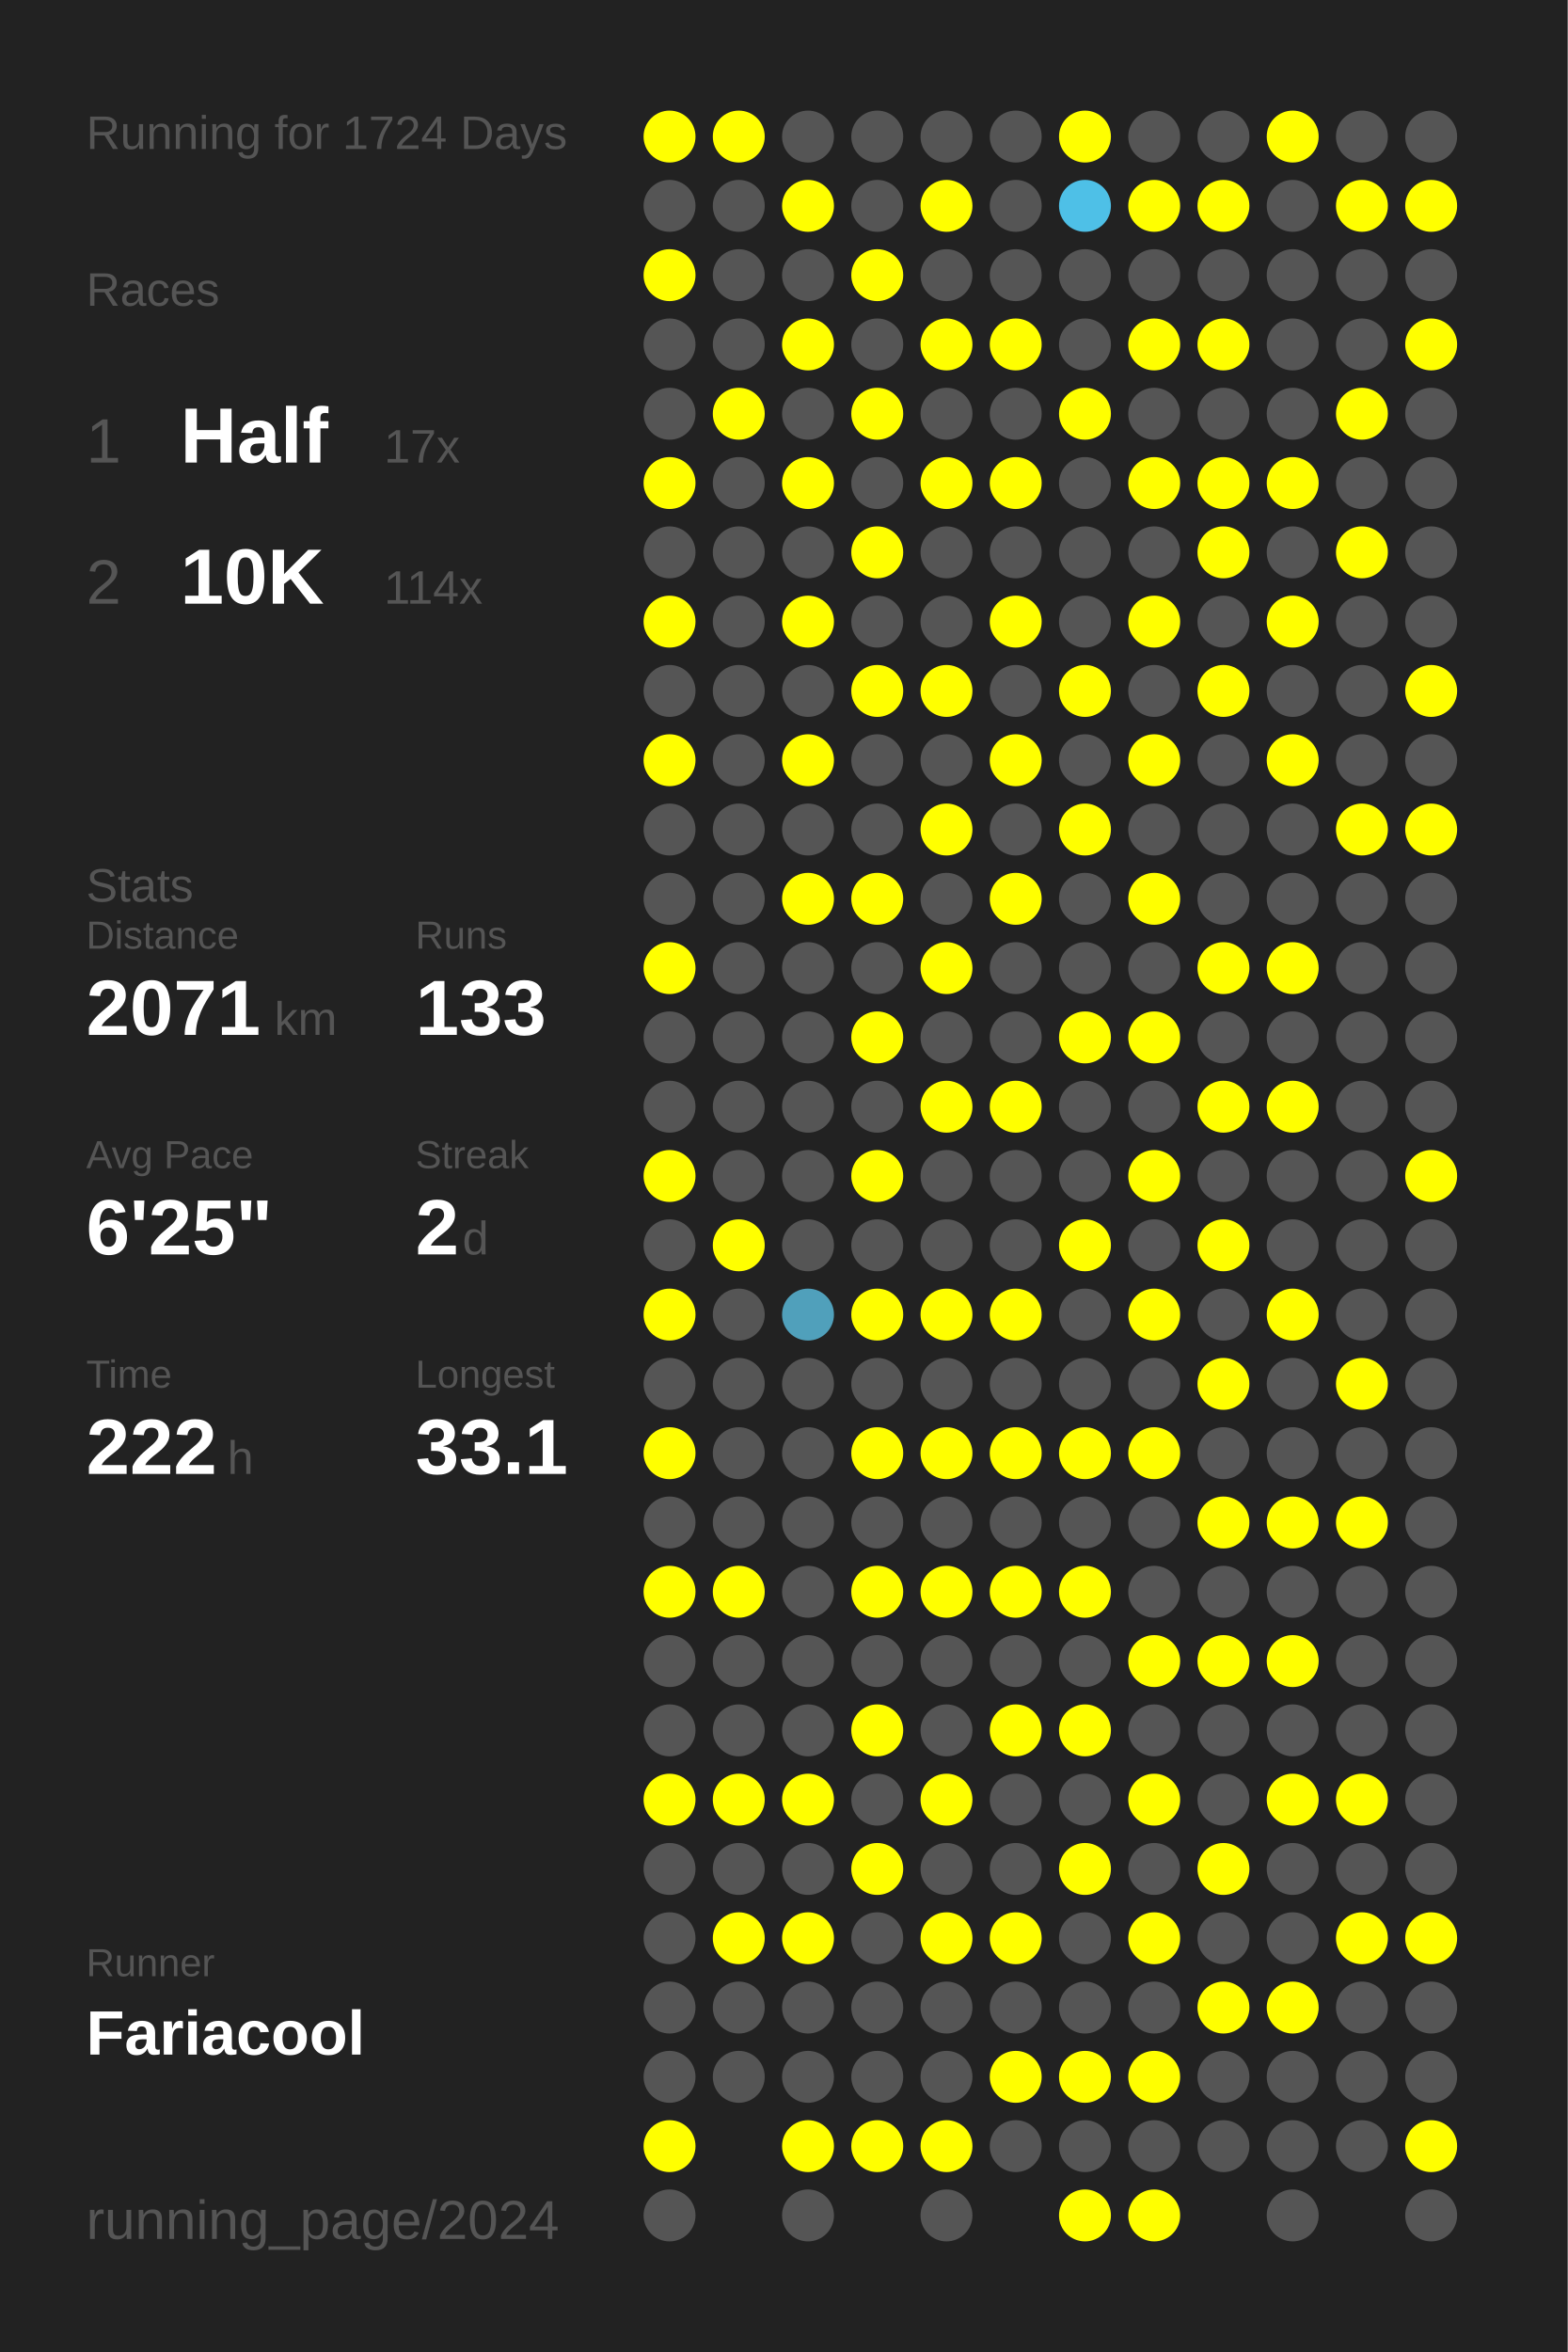
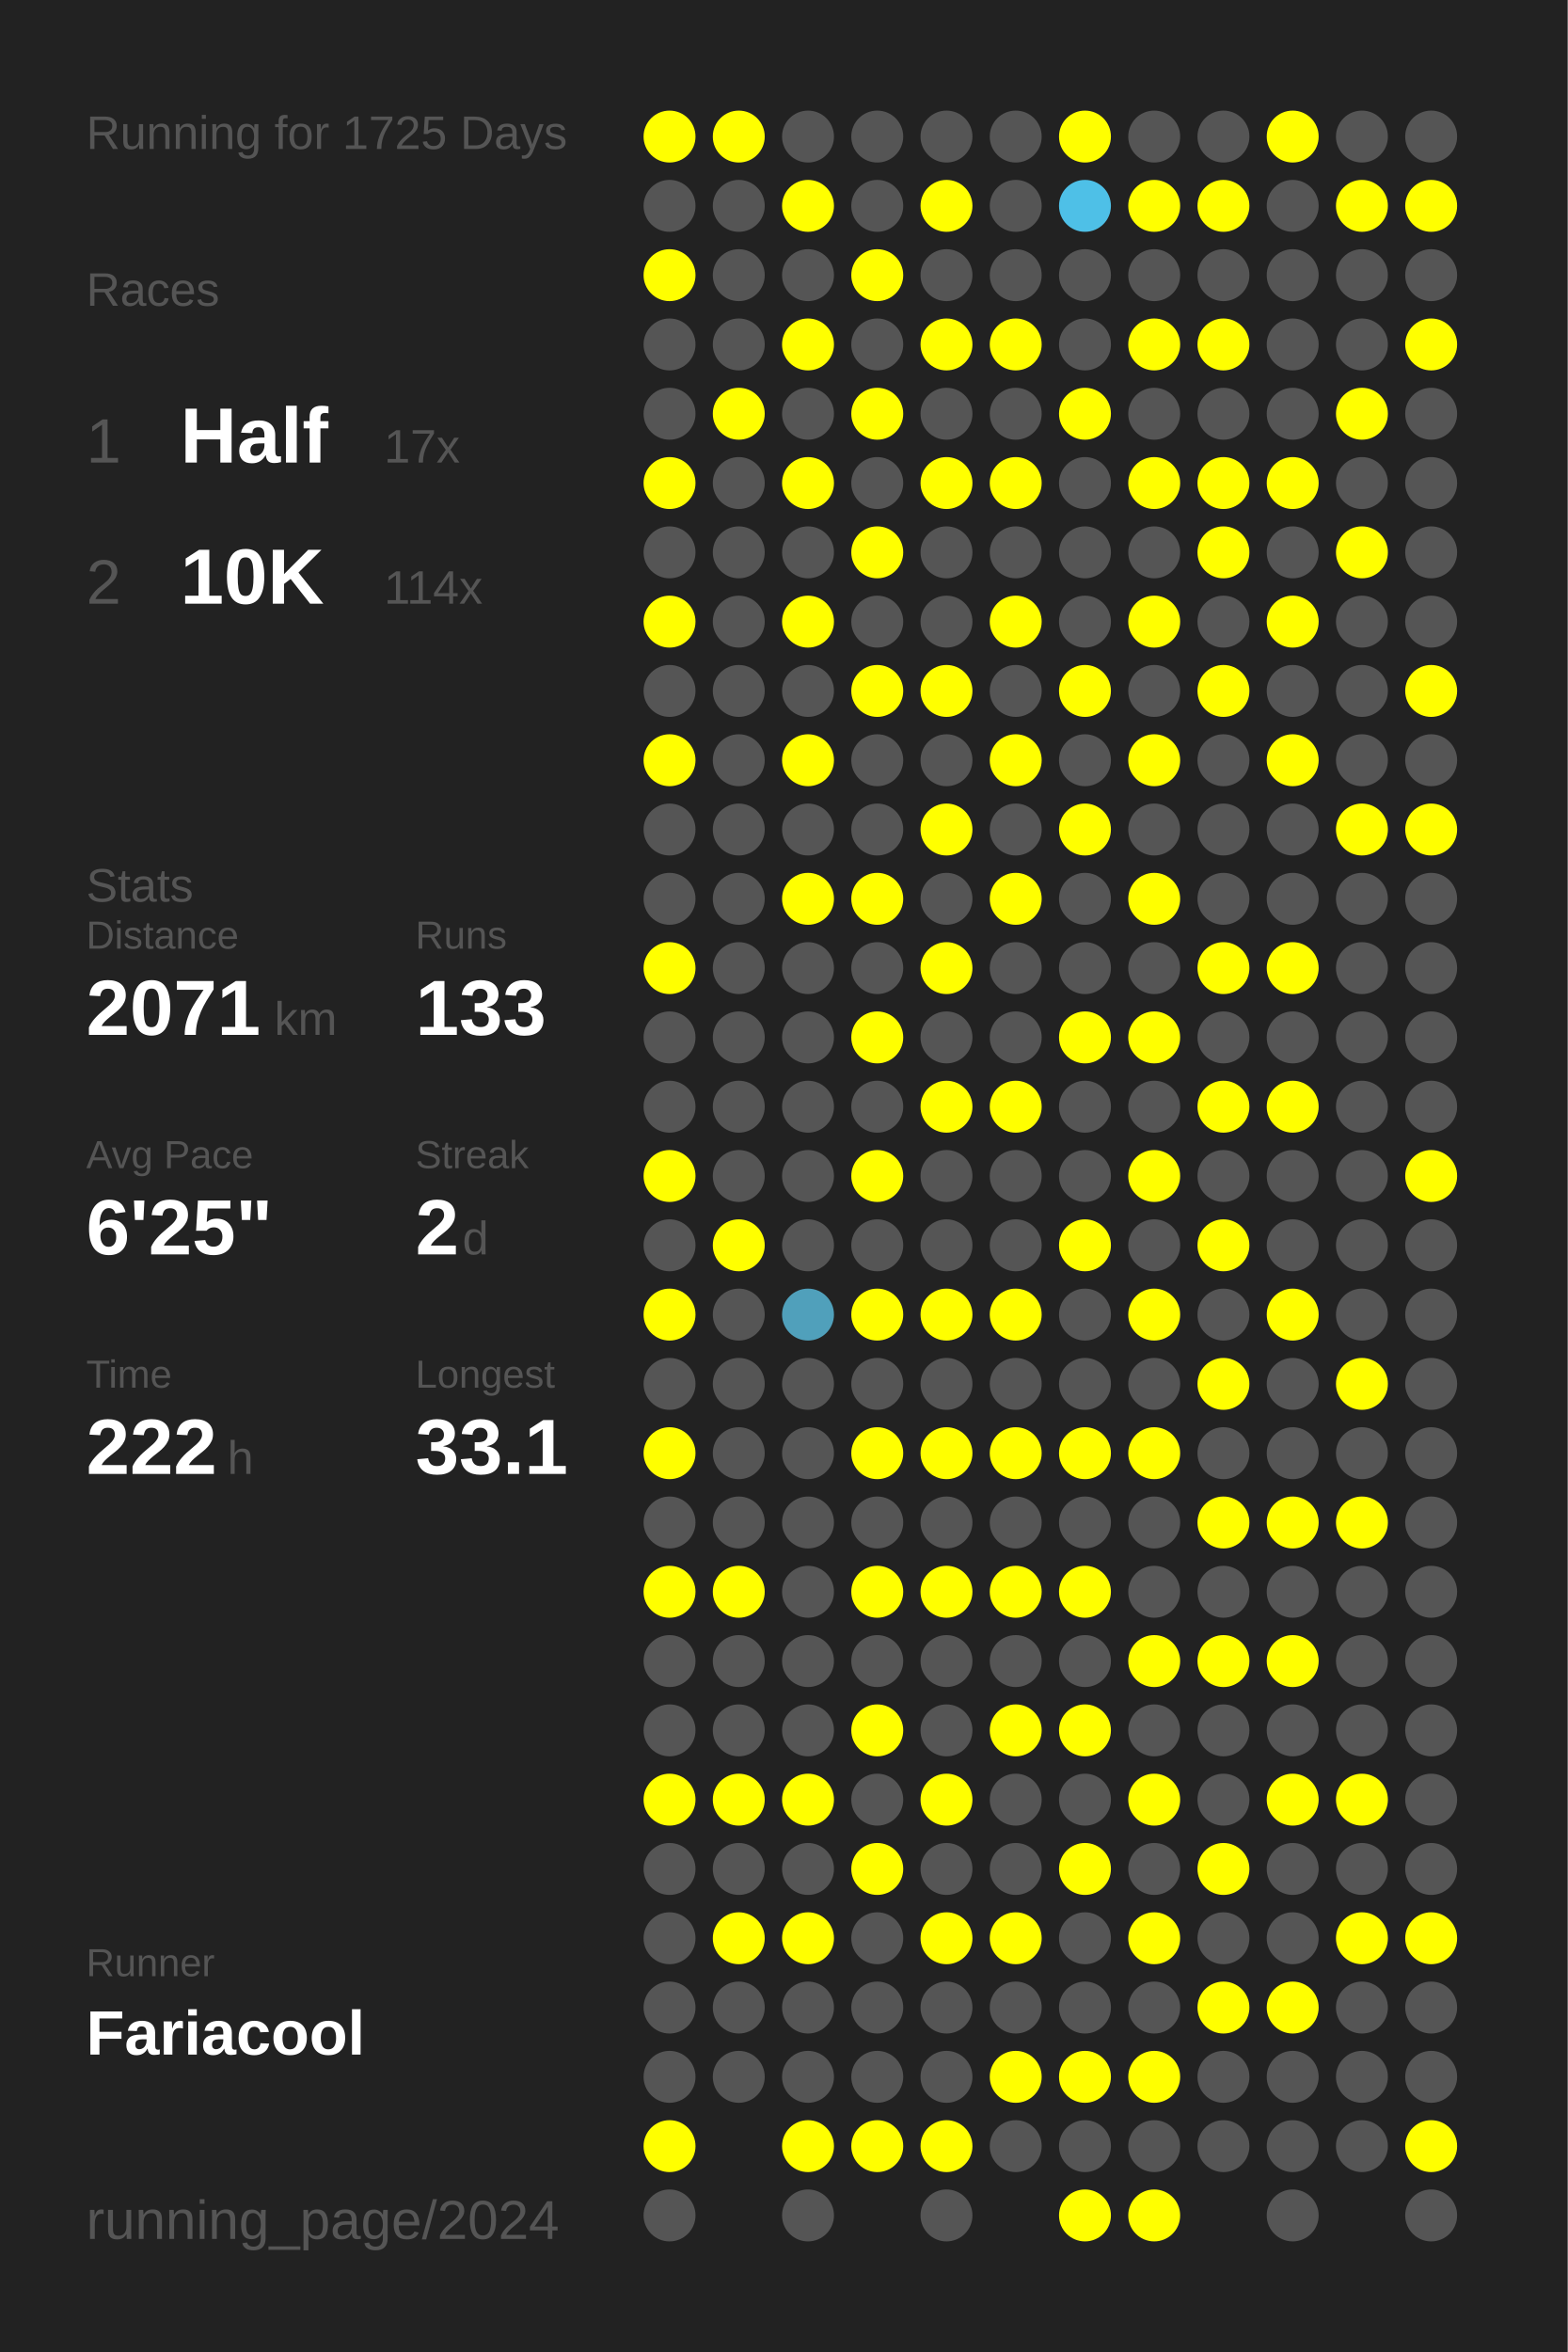
<svg xmlns="http://www.w3.org/2000/svg" baseProfile="full" height="300mm" version="1.1" viewBox="0,0,200,300" width="200mm">
  <defs />
  <rect fill="#222222" height="300" width="200" x="0" y="0" />
-   <text fill="#555555" style="font-size:6px; font-family:Arial;" x="11" y="19">Running for 1724 Days</text>
+   <text fill="#555555" style="font-size:6px; font-family:Arial;" x="11" y="19">Running for 1725 Days</text>
  <text fill="#555555" style="font-size:6px; font-family:Arial;" x="11" y="39">Races</text>
  <text fill="#555555" style="font-size:8px; font-family:Arial;" x="11" y="59">1</text>
  <text fill="#FFFFFF" style="font-size:10px; font-family:Arial; font-weight:bold;" x="23" y="59">Half</text>
  <text fill="#555555" style="font-size:6px; font-family:Arial;" x="49" y="59">17x</text>
  <text fill="#555555" style="font-size:8px; font-family:Arial;" x="11" y="77">2</text>
  <text fill="#FFFFFF" style="font-size:10px; font-family:Arial; font-weight:bold;" x="23" y="77">10K</text>
  <text fill="#555555" style="font-size:6px; font-family:Arial;" x="49" y="77">114x</text>
  <text fill="#555555" style="font-size:6px; font-family:Arial;" x="11" y="115">Stats</text>
  <text fill="#555555" style="font-size:5px; font-family:Arial;" x="11" y="121">Distance</text>
  <text fill="#FFFFFF" style="font-size:10px; font-family:Arial; font-weight:bold;" x="11" y="132">2071</text>
  <text fill="#555555" style="font-size:6px; font-family:Arial;" x="35" y="132">km</text>
  <text fill="#555555" style="font-size:5px; font-family:Arial;" x="53" y="121">Runs</text>
  <text fill="#FFFFFF" style="font-size:10px; font-family:Arial; font-weight:bold;" x="53" y="132">133</text>
  <text fill="#555555" style="font-size:5px; font-family:Arial;" x="11" y="149">Avg Pace</text>
  <text fill="#FFFFFF" style="font-size:10px; font-family:Arial; font-weight:bold;" x="11" y="160">6'25"</text>
  <text fill="#555555" style="font-size:5px; font-family:Arial;" x="53" y="149">Streak</text>
  <text fill="#FFFFFF" style="font-size:10px; font-family:Arial; font-weight:bold;" x="53" y="160">2</text>
  <text fill="#555555" style="font-size:6px; font-family:Arial;" x="59" y="160">d</text>
  <text fill="#555555" style="font-size:5px; font-family:Arial;" x="11" y="177">Time</text>
  <text fill="#FFFFFF" style="font-size:10px; font-family:Arial; font-weight:bold;" x="11" y="188">222</text>
  <text fill="#555555" style="font-size:6px; font-family:Arial;" x="29" y="188">h</text>
  <text fill="#555555" style="font-size:5px; font-family:Arial;" x="53" y="177">Longest</text>
  <text fill="#FFFFFF" style="font-size:10px; font-family:Arial; font-weight:bold;" x="53" y="188">33.1</text>
  <text fill="#555555" style="font-size:5px; font-family:Arial;" x="11" y="252.065">Runner</text>
  <text fill="#FFFFFF" style="font-size:8px; font-family:Arial; font-weight:bold;" x="11" y="262.065">Fariacool</text>
  <text fill="#555555" style="font-size:7px; font-family:Arial;" x="11" y="285.581">running_page/2024</text>
  <circle cx="85.417" cy="17.419" fill="#FFFF00" r="3.312" />
  <circle cx="85.417" cy="26.258" fill="#555555" r="3.312" />
  <circle cx="85.417" cy="35.097" fill="#FFFF00" r="3.312" />
  <circle cx="85.417" cy="43.935" fill="#555555" r="3.312" />
  <circle cx="85.417" cy="52.774" fill="#555555" r="3.312" />
  <circle cx="85.417" cy="61.613" fill="#FFFF00" r="3.312" />
  <circle cx="85.417" cy="70.452" fill="#555555" r="3.312" />
  <circle cx="85.417" cy="79.29" fill="#FFFF00" r="3.312" />
  <circle cx="85.417" cy="88.129" fill="#555555" r="3.312" />
  <circle cx="85.417" cy="96.968" fill="#FFFF00" r="3.312" />
  <circle cx="85.417" cy="105.806" fill="#555555" r="3.312" />
  <circle cx="85.417" cy="114.645" fill="#555555" r="3.312" />
  <circle cx="85.417" cy="123.484" fill="#FFFF00" r="3.312" />
  <circle cx="85.417" cy="132.323" fill="#555555" r="3.312" />
  <circle cx="85.417" cy="141.161" fill="#555555" r="3.312" />
  <circle cx="85.417" cy="150" fill="#FFFF00" r="3.312" />
  <circle cx="85.417" cy="158.839" fill="#555555" r="3.312" />
  <circle cx="85.417" cy="167.677" fill="#FFFF00" r="3.312" />
  <circle cx="85.417" cy="176.516" fill="#555555" r="3.312" />
  <circle cx="85.417" cy="185.355" fill="#FFFF00" r="3.312" />
  <circle cx="85.417" cy="194.194" fill="#555555" r="3.312" />
  <circle cx="85.417" cy="203.032" fill="#FFFF00" r="3.312" />
  <circle cx="85.417" cy="211.871" fill="#555555" r="3.312" />
  <circle cx="85.417" cy="220.71" fill="#555555" r="3.312" />
  <circle cx="85.417" cy="229.548" fill="#FFFF00" r="3.312" />
  <circle cx="85.417" cy="238.387" fill="#555555" r="3.312" />
  <circle cx="85.417" cy="247.226" fill="#555555" r="3.312" />
  <circle cx="85.417" cy="256.065" fill="#555555" r="3.312" />
  <circle cx="85.417" cy="264.903" fill="#555555" r="3.312" />
  <circle cx="85.417" cy="273.742" fill="#FFFF00" r="3.312" />
  <circle cx="85.417" cy="282.581" fill="#555555" r="3.312" />
  <circle cx="94.25" cy="17.419" fill="#FFFF00" r="3.312" />
  <circle cx="94.25" cy="26.258" fill="#555555" r="3.312" />
  <circle cx="94.25" cy="35.097" fill="#555555" r="3.312" />
  <circle cx="94.25" cy="43.935" fill="#555555" r="3.312" />
  <circle cx="94.25" cy="52.774" fill="#FFFF00" r="3.312" />
  <circle cx="94.25" cy="61.613" fill="#555555" r="3.312" />
  <circle cx="94.25" cy="70.452" fill="#555555" r="3.312" />
  <circle cx="94.25" cy="79.29" fill="#555555" r="3.312" />
  <circle cx="94.25" cy="88.129" fill="#555555" r="3.312" />
  <circle cx="94.25" cy="96.968" fill="#555555" r="3.312" />
  <circle cx="94.25" cy="105.806" fill="#555555" r="3.312" />
  <circle cx="94.25" cy="114.645" fill="#555555" r="3.312" />
  <circle cx="94.25" cy="123.484" fill="#555555" r="3.312" />
  <circle cx="94.25" cy="132.323" fill="#555555" r="3.312" />
  <circle cx="94.25" cy="141.161" fill="#555555" r="3.312" />
  <circle cx="94.25" cy="150" fill="#555555" r="3.312" />
  <circle cx="94.25" cy="158.839" fill="#FFFF00" r="3.312" />
  <circle cx="94.25" cy="167.677" fill="#555555" r="3.312" />
  <circle cx="94.25" cy="176.516" fill="#555555" r="3.312" />
  <circle cx="94.25" cy="185.355" fill="#555555" r="3.312" />
  <circle cx="94.25" cy="194.194" fill="#555555" r="3.312" />
  <circle cx="94.25" cy="203.032" fill="#FFFF00" r="3.312" />
  <circle cx="94.25" cy="211.871" fill="#555555" r="3.312" />
  <circle cx="94.25" cy="220.71" fill="#555555" r="3.312" />
  <circle cx="94.25" cy="229.548" fill="#FFFF00" r="3.312" />
  <circle cx="94.25" cy="238.387" fill="#555555" r="3.312" />
  <circle cx="94.25" cy="247.226" fill="#FFFF00" r="3.312" />
  <circle cx="94.25" cy="256.065" fill="#555555" r="3.312" />
  <circle cx="94.25" cy="264.903" fill="#555555" r="3.312" />
  <circle cx="103.083" cy="17.419" fill="#555555" r="3.312" />
  <circle cx="103.083" cy="26.258" fill="#FFFF00" r="3.312" />
  <circle cx="103.083" cy="35.097" fill="#555555" r="3.312" />
  <circle cx="103.083" cy="43.935" fill="#FFFF00" r="3.312" />
  <circle cx="103.083" cy="52.774" fill="#555555" r="3.312" />
  <circle cx="103.083" cy="61.613" fill="#FFFF00" r="3.312" />
  <circle cx="103.083" cy="70.452" fill="#555555" r="3.312" />
  <circle cx="103.083" cy="79.29" fill="#FFFF00" r="3.312" />
  <circle cx="103.083" cy="88.129" fill="#555555" r="3.312" />
  <circle cx="103.083" cy="96.968" fill="#FFFF00" r="3.312" />
  <circle cx="103.083" cy="105.806" fill="#555555" r="3.312" />
  <circle cx="103.083" cy="114.645" fill="#FFFF00" r="3.312" />
  <circle cx="103.083" cy="123.484" fill="#555555" r="3.312" />
  <circle cx="103.083" cy="132.323" fill="#555555" r="3.312" />
  <circle cx="103.083" cy="141.161" fill="#555555" r="3.312" />
  <circle cx="103.083" cy="150" fill="#555555" r="3.312" />
  <circle cx="103.083" cy="158.839" fill="#555555" r="3.312" />
  <circle cx="103.083" cy="167.677" fill="#50a0bb" r="3.312" />
  <circle cx="103.083" cy="176.516" fill="#555555" r="3.312" />
  <circle cx="103.083" cy="185.355" fill="#555555" r="3.312" />
  <circle cx="103.083" cy="194.194" fill="#555555" r="3.312" />
  <circle cx="103.083" cy="203.032" fill="#555555" r="3.312" />
  <circle cx="103.083" cy="211.871" fill="#555555" r="3.312" />
  <circle cx="103.083" cy="220.71" fill="#555555" r="3.312" />
  <circle cx="103.083" cy="229.548" fill="#FFFF00" r="3.312" />
  <circle cx="103.083" cy="238.387" fill="#555555" r="3.312" />
  <circle cx="103.083" cy="247.226" fill="#FFFF00" r="3.312" />
  <circle cx="103.083" cy="256.065" fill="#555555" r="3.312" />
  <circle cx="103.083" cy="264.903" fill="#555555" r="3.312" />
  <circle cx="103.083" cy="273.742" fill="#FFFF00" r="3.312" />
  <circle cx="103.083" cy="282.581" fill="#555555" r="3.312" />
  <circle cx="111.917" cy="17.419" fill="#555555" r="3.312" />
  <circle cx="111.917" cy="26.258" fill="#555555" r="3.312" />
  <circle cx="111.917" cy="35.097" fill="#FFFF00" r="3.312" />
  <circle cx="111.917" cy="43.935" fill="#555555" r="3.312" />
  <circle cx="111.917" cy="52.774" fill="#FFFF00" r="3.312" />
  <circle cx="111.917" cy="61.613" fill="#555555" r="3.312" />
  <circle cx="111.917" cy="70.452" fill="#FFFF00" r="3.312" />
  <circle cx="111.917" cy="79.29" fill="#555555" r="3.312" />
  <circle cx="111.917" cy="88.129" fill="#FFFF00" r="3.312" />
  <circle cx="111.917" cy="96.968" fill="#555555" r="3.312" />
  <circle cx="111.917" cy="105.806" fill="#555555" r="3.312" />
  <circle cx="111.917" cy="114.645" fill="#FFFF00" r="3.312" />
  <circle cx="111.917" cy="123.484" fill="#555555" r="3.312" />
  <circle cx="111.917" cy="132.323" fill="#FFFF00" r="3.312" />
  <circle cx="111.917" cy="141.161" fill="#555555" r="3.312" />
  <circle cx="111.917" cy="150" fill="#FFFF00" r="3.312" />
  <circle cx="111.917" cy="158.839" fill="#555555" r="3.312" />
  <circle cx="111.917" cy="167.677" fill="#FFFF00" r="3.312" />
  <circle cx="111.917" cy="176.516" fill="#555555" r="3.312" />
  <circle cx="111.917" cy="185.355" fill="#FFFF00" r="3.312" />
  <circle cx="111.917" cy="194.194" fill="#555555" r="3.312" />
  <circle cx="111.917" cy="203.032" fill="#FFFF00" r="3.312" />
  <circle cx="111.917" cy="211.871" fill="#555555" r="3.312" />
  <circle cx="111.917" cy="220.71" fill="#FFFF00" r="3.312" />
  <circle cx="111.917" cy="229.548" fill="#555555" r="3.312" />
  <circle cx="111.917" cy="238.387" fill="#FFFF00" r="3.312" />
  <circle cx="111.917" cy="247.226" fill="#555555" r="3.312" />
  <circle cx="111.917" cy="256.065" fill="#555555" r="3.312" />
  <circle cx="111.917" cy="264.903" fill="#555555" r="3.312" />
  <circle cx="111.917" cy="273.742" fill="#FFFF00" r="3.312" />
  <circle cx="120.75" cy="17.419" fill="#555555" r="3.312" />
  <circle cx="120.75" cy="26.258" fill="#FFFF00" r="3.312" />
  <circle cx="120.75" cy="35.097" fill="#555555" r="3.312" />
  <circle cx="120.75" cy="43.935" fill="#FFFF00" r="3.312" />
  <circle cx="120.75" cy="52.774" fill="#555555" r="3.312" />
  <circle cx="120.75" cy="61.613" fill="#FFFF00" r="3.312" />
  <circle cx="120.75" cy="70.452" fill="#555555" r="3.312" />
  <circle cx="120.75" cy="79.29" fill="#555555" r="3.312" />
  <circle cx="120.75" cy="88.129" fill="#FFFF00" r="3.312" />
  <circle cx="120.75" cy="96.968" fill="#555555" r="3.312" />
  <circle cx="120.75" cy="105.806" fill="#FFFF00" r="3.312" />
  <circle cx="120.75" cy="114.645" fill="#555555" r="3.312" />
  <circle cx="120.75" cy="123.484" fill="#FFFF00" r="3.312" />
  <circle cx="120.75" cy="132.323" fill="#555555" r="3.312" />
  <circle cx="120.75" cy="141.161" fill="#FFFF00" r="3.312" />
  <circle cx="120.75" cy="150" fill="#555555" r="3.312" />
  <circle cx="120.75" cy="158.839" fill="#555555" r="3.312" />
  <circle cx="120.75" cy="167.677" fill="#FFFF00" r="3.312" />
  <circle cx="120.75" cy="176.516" fill="#555555" r="3.312" />
  <circle cx="120.75" cy="185.355" fill="#FFFF00" r="3.312" />
  <circle cx="120.75" cy="194.194" fill="#555555" r="3.312" />
  <circle cx="120.75" cy="203.032" fill="#FFFF00" r="3.312" />
  <circle cx="120.75" cy="211.871" fill="#555555" r="3.312" />
  <circle cx="120.75" cy="220.71" fill="#555555" r="3.312" />
  <circle cx="120.75" cy="229.548" fill="#FFFF00" r="3.312" />
  <circle cx="120.75" cy="238.387" fill="#555555" r="3.312" />
  <circle cx="120.75" cy="247.226" fill="#FFFF00" r="3.312" />
  <circle cx="120.75" cy="256.065" fill="#555555" r="3.312" />
  <circle cx="120.75" cy="264.903" fill="#555555" r="3.312" />
  <circle cx="120.75" cy="273.742" fill="#FFFF00" r="3.312" />
  <circle cx="120.75" cy="282.581" fill="#555555" r="3.312" />
  <circle cx="129.583" cy="17.419" fill="#555555" r="3.312" />
  <circle cx="129.583" cy="26.258" fill="#555555" r="3.312" />
  <circle cx="129.583" cy="35.097" fill="#555555" r="3.312" />
  <circle cx="129.583" cy="43.935" fill="#FFFF00" r="3.312" />
  <circle cx="129.583" cy="52.774" fill="#555555" r="3.312" />
  <circle cx="129.583" cy="61.613" fill="#FFFF00" r="3.312" />
  <circle cx="129.583" cy="70.452" fill="#555555" r="3.312" />
  <circle cx="129.583" cy="79.29" fill="#FFFF00" r="3.312" />
  <circle cx="129.583" cy="88.129" fill="#555555" r="3.312" />
  <circle cx="129.583" cy="96.968" fill="#FFFF00" r="3.312" />
  <circle cx="129.583" cy="105.806" fill="#555555" r="3.312" />
  <circle cx="129.583" cy="114.645" fill="#FFFF00" r="3.312" />
  <circle cx="129.583" cy="123.484" fill="#555555" r="3.312" />
  <circle cx="129.583" cy="132.323" fill="#555555" r="3.312" />
  <circle cx="129.583" cy="141.161" fill="#FFFF00" r="3.312" />
  <circle cx="129.583" cy="150" fill="#555555" r="3.312" />
  <circle cx="129.583" cy="158.839" fill="#555555" r="3.312" />
  <circle cx="129.583" cy="167.677" fill="#FFFF00" r="3.312" />
  <circle cx="129.583" cy="176.516" fill="#555555" r="3.312" />
  <circle cx="129.583" cy="185.355" fill="#FFFF00" r="3.312" />
  <circle cx="129.583" cy="194.194" fill="#555555" r="3.312" />
  <circle cx="129.583" cy="203.032" fill="#FFFF00" r="3.312" />
  <circle cx="129.583" cy="211.871" fill="#555555" r="3.312" />
  <circle cx="129.583" cy="220.71" fill="#FFFF00" r="3.312" />
  <circle cx="129.583" cy="229.548" fill="#555555" r="3.312" />
  <circle cx="129.583" cy="238.387" fill="#555555" r="3.312" />
  <circle cx="129.583" cy="247.226" fill="#FFFF00" r="3.312" />
  <circle cx="129.583" cy="256.065" fill="#555555" r="3.312" />
  <circle cx="129.583" cy="264.903" fill="#FFFF00" r="3.312" />
  <circle cx="129.583" cy="273.742" fill="#555555" r="3.312" />
  <circle cx="138.417" cy="17.419" fill="#FFFF00" r="3.312" />
  <circle cx="138.417" cy="26.258" fill="#4ec0e7" r="3.312" />
  <circle cx="138.417" cy="35.097" fill="#555555" r="3.312" />
  <circle cx="138.417" cy="43.935" fill="#555555" r="3.312" />
  <circle cx="138.417" cy="52.774" fill="#FFFF00" r="3.312" />
  <circle cx="138.417" cy="61.613" fill="#555555" r="3.312" />
  <circle cx="138.417" cy="70.452" fill="#555555" r="3.312" />
  <circle cx="138.417" cy="79.29" fill="#555555" r="3.312" />
  <circle cx="138.417" cy="88.129" fill="#FFFF00" r="3.312" />
  <circle cx="138.417" cy="96.968" fill="#555555" r="3.312" />
  <circle cx="138.417" cy="105.806" fill="#FFFF00" r="3.312" />
  <circle cx="138.417" cy="114.645" fill="#555555" r="3.312" />
  <circle cx="138.417" cy="123.484" fill="#555555" r="3.312" />
  <circle cx="138.417" cy="132.323" fill="#FFFF00" r="3.312" />
  <circle cx="138.417" cy="141.161" fill="#555555" r="3.312" />
  <circle cx="138.417" cy="150" fill="#555555" r="3.312" />
  <circle cx="138.417" cy="158.839" fill="#FFFF00" r="3.312" />
  <circle cx="138.417" cy="167.677" fill="#555555" r="3.312" />
  <circle cx="138.417" cy="176.516" fill="#555555" r="3.312" />
  <circle cx="138.417" cy="185.355" fill="#FFFF00" r="3.312" />
  <circle cx="138.417" cy="194.194" fill="#555555" r="3.312" />
  <circle cx="138.417" cy="203.032" fill="#FFFF00" r="3.312" />
  <circle cx="138.417" cy="211.871" fill="#555555" r="3.312" />
  <circle cx="138.417" cy="220.71" fill="#FFFF00" r="3.312" />
  <circle cx="138.417" cy="229.548" fill="#555555" r="3.312" />
  <circle cx="138.417" cy="238.387" fill="#FFFF00" r="3.312" />
  <circle cx="138.417" cy="247.226" fill="#555555" r="3.312" />
  <circle cx="138.417" cy="256.065" fill="#555555" r="3.312" />
  <circle cx="138.417" cy="264.903" fill="#FFFF00" r="3.312" />
  <circle cx="138.417" cy="273.742" fill="#555555" r="3.312" />
  <circle cx="138.417" cy="282.581" fill="#FFFF00" r="3.312" />
  <circle cx="147.25" cy="17.419" fill="#555555" r="3.312" />
  <circle cx="147.25" cy="26.258" fill="#FFFF00" r="3.312" />
  <circle cx="147.25" cy="35.097" fill="#555555" r="3.312" />
  <circle cx="147.25" cy="43.935" fill="#FFFF00" r="3.312" />
  <circle cx="147.25" cy="52.774" fill="#555555" r="3.312" />
  <circle cx="147.25" cy="61.613" fill="#FFFF00" r="3.312" />
  <circle cx="147.25" cy="70.452" fill="#555555" r="3.312" />
  <circle cx="147.25" cy="79.29" fill="#FFFF00" r="3.312" />
  <circle cx="147.25" cy="88.129" fill="#555555" r="3.312" />
  <circle cx="147.25" cy="96.968" fill="#FFFF00" r="3.312" />
  <circle cx="147.25" cy="105.806" fill="#555555" r="3.312" />
  <circle cx="147.25" cy="114.645" fill="#FFFF00" r="3.312" />
  <circle cx="147.25" cy="123.484" fill="#555555" r="3.312" />
  <circle cx="147.25" cy="132.323" fill="#FFFF00" r="3.312" />
  <circle cx="147.25" cy="141.161" fill="#555555" r="3.312" />
  <circle cx="147.25" cy="150" fill="#FFFF00" r="3.312" />
  <circle cx="147.25" cy="158.839" fill="#555555" r="3.312" />
  <circle cx="147.25" cy="167.677" fill="#FFFF00" r="3.312" />
  <circle cx="147.25" cy="176.516" fill="#555555" r="3.312" />
  <circle cx="147.25" cy="185.355" fill="#FFFF00" r="3.312" />
  <circle cx="147.25" cy="194.194" fill="#555555" r="3.312" />
  <circle cx="147.25" cy="203.032" fill="#555555" r="3.312" />
  <circle cx="147.25" cy="211.871" fill="#FFFF00" r="3.312" />
  <circle cx="147.25" cy="220.71" fill="#555555" r="3.312" />
  <circle cx="147.25" cy="229.548" fill="#FFFF00" r="3.312" />
  <circle cx="147.25" cy="238.387" fill="#555555" r="3.312" />
  <circle cx="147.25" cy="247.226" fill="#FFFF00" r="3.312" />
  <circle cx="147.25" cy="256.065" fill="#555555" r="3.312" />
  <circle cx="147.25" cy="264.903" fill="#FFFF00" r="3.312" />
  <circle cx="147.25" cy="273.742" fill="#555555" r="3.312" />
  <circle cx="147.25" cy="282.581" fill="#FFFF00" r="3.312" />
  <circle cx="156.083" cy="17.419" fill="#555555" r="3.312" />
  <circle cx="156.083" cy="26.258" fill="#FFFF00" r="3.312" />
  <circle cx="156.083" cy="35.097" fill="#555555" r="3.312" />
  <circle cx="156.083" cy="43.935" fill="#FFFF00" r="3.312" />
  <circle cx="156.083" cy="52.774" fill="#555555" r="3.312" />
  <circle cx="156.083" cy="61.613" fill="#FFFF00" r="3.312" />
  <circle cx="156.083" cy="70.452" fill="#FFFF00" r="3.312" />
  <circle cx="156.083" cy="79.29" fill="#555555" r="3.312" />
  <circle cx="156.083" cy="88.129" fill="#FFFF00" r="3.312" />
  <circle cx="156.083" cy="96.968" fill="#555555" r="3.312" />
  <circle cx="156.083" cy="105.806" fill="#555555" r="3.312" />
  <circle cx="156.083" cy="114.645" fill="#555555" r="3.312" />
  <circle cx="156.083" cy="123.484" fill="#FFFF00" r="3.312" />
  <circle cx="156.083" cy="132.323" fill="#555555" r="3.312" />
  <circle cx="156.083" cy="141.161" fill="#FFFF00" r="3.312" />
  <circle cx="156.083" cy="150" fill="#555555" r="3.312" />
  <circle cx="156.083" cy="158.839" fill="#FFFF00" r="3.312" />
  <circle cx="156.083" cy="167.677" fill="#555555" r="3.312" />
  <circle cx="156.083" cy="176.516" fill="#FFFF00" r="3.312" />
  <circle cx="156.083" cy="185.355" fill="#555555" r="3.312" />
  <circle cx="156.083" cy="194.194" fill="#FFFF00" r="3.312" />
  <circle cx="156.083" cy="203.032" fill="#555555" r="3.312" />
  <circle cx="156.083" cy="211.871" fill="#FFFF00" r="3.312" />
  <circle cx="156.083" cy="220.71" fill="#555555" r="3.312" />
  <circle cx="156.083" cy="229.548" fill="#555555" r="3.312" />
  <circle cx="156.083" cy="238.387" fill="#FFFF00" r="3.312" />
  <circle cx="156.083" cy="247.226" fill="#555555" r="3.312" />
  <circle cx="156.083" cy="256.065" fill="#FFFF00" r="3.312" />
  <circle cx="156.083" cy="264.903" fill="#555555" r="3.312" />
  <circle cx="156.083" cy="273.742" fill="#555555" r="3.312" />
  <circle cx="164.917" cy="17.419" fill="#FFFF00" r="3.312" />
  <circle cx="164.917" cy="26.258" fill="#555555" r="3.312" />
  <circle cx="164.917" cy="35.097" fill="#555555" r="3.312" />
  <circle cx="164.917" cy="43.935" fill="#555555" r="3.312" />
  <circle cx="164.917" cy="52.774" fill="#555555" r="3.312" />
  <circle cx="164.917" cy="61.613" fill="#FFFF00" r="3.312" />
  <circle cx="164.917" cy="70.452" fill="#555555" r="3.312" />
  <circle cx="164.917" cy="79.29" fill="#FFFF00" r="3.312" />
  <circle cx="164.917" cy="88.129" fill="#555555" r="3.312" />
  <circle cx="164.917" cy="96.968" fill="#FFFF00" r="3.312" />
  <circle cx="164.917" cy="105.806" fill="#555555" r="3.312" />
  <circle cx="164.917" cy="114.645" fill="#555555" r="3.312" />
  <circle cx="164.917" cy="123.484" fill="#FFFF00" r="3.312" />
  <circle cx="164.917" cy="132.323" fill="#555555" r="3.312" />
  <circle cx="164.917" cy="141.161" fill="#FFFF00" r="3.312" />
  <circle cx="164.917" cy="150" fill="#555555" r="3.312" />
  <circle cx="164.917" cy="158.839" fill="#555555" r="3.312" />
  <circle cx="164.917" cy="167.677" fill="#FFFF00" r="3.312" />
  <circle cx="164.917" cy="176.516" fill="#555555" r="3.312" />
  <circle cx="164.917" cy="185.355" fill="#555555" r="3.312" />
  <circle cx="164.917" cy="194.194" fill="#FFFF00" r="3.312" />
  <circle cx="164.917" cy="203.032" fill="#555555" r="3.312" />
  <circle cx="164.917" cy="211.871" fill="#FFFF00" r="3.312" />
  <circle cx="164.917" cy="220.71" fill="#555555" r="3.312" />
  <circle cx="164.917" cy="229.548" fill="#FFFF00" r="3.312" />
  <circle cx="164.917" cy="238.387" fill="#555555" r="3.312" />
  <circle cx="164.917" cy="247.226" fill="#555555" r="3.312" />
  <circle cx="164.917" cy="256.065" fill="#FFFF00" r="3.312" />
  <circle cx="164.917" cy="264.903" fill="#555555" r="3.312" />
  <circle cx="164.917" cy="273.742" fill="#555555" r="3.312" />
  <circle cx="164.917" cy="282.581" fill="#555555" r="3.312" />
  <circle cx="173.75" cy="17.419" fill="#555555" r="3.312" />
  <circle cx="173.75" cy="26.258" fill="#FFFF00" r="3.312" />
  <circle cx="173.75" cy="35.097" fill="#555555" r="3.312" />
  <circle cx="173.75" cy="43.935" fill="#555555" r="3.312" />
  <circle cx="173.75" cy="52.774" fill="#FFFF00" r="3.312" />
  <circle cx="173.75" cy="61.613" fill="#555555" r="3.312" />
  <circle cx="173.75" cy="70.452" fill="#FFFF00" r="3.312" />
  <circle cx="173.75" cy="79.29" fill="#555555" r="3.312" />
  <circle cx="173.75" cy="88.129" fill="#555555" r="3.312" />
  <circle cx="173.75" cy="96.968" fill="#555555" r="3.312" />
  <circle cx="173.75" cy="105.806" fill="#FFFF00" r="3.312" />
  <circle cx="173.75" cy="114.645" fill="#555555" r="3.312" />
  <circle cx="173.75" cy="123.484" fill="#555555" r="3.312" />
  <circle cx="173.75" cy="132.323" fill="#555555" r="3.312" />
  <circle cx="173.75" cy="141.161" fill="#555555" r="3.312" />
  <circle cx="173.75" cy="150" fill="#555555" r="3.312" />
  <circle cx="173.75" cy="158.839" fill="#555555" r="3.312" />
  <circle cx="173.75" cy="167.677" fill="#555555" r="3.312" />
  <circle cx="173.75" cy="176.516" fill="#FFFF00" r="3.312" />
  <circle cx="173.75" cy="185.355" fill="#555555" r="3.312" />
  <circle cx="173.75" cy="194.194" fill="#FFFF00" r="3.312" />
  <circle cx="173.75" cy="203.032" fill="#555555" r="3.312" />
  <circle cx="173.75" cy="211.871" fill="#555555" r="3.312" />
  <circle cx="173.75" cy="220.71" fill="#555555" r="3.312" />
  <circle cx="173.75" cy="229.548" fill="#FFFF00" r="3.312" />
  <circle cx="173.75" cy="238.387" fill="#555555" r="3.312" />
  <circle cx="173.75" cy="247.226" fill="#FFFF00" r="3.312" />
  <circle cx="173.75" cy="256.065" fill="#555555" r="3.312" />
  <circle cx="173.75" cy="264.903" fill="#555555" r="3.312" />
  <circle cx="173.75" cy="273.742" fill="#555555" r="3.312" />
  <circle cx="182.583" cy="17.419" fill="#555555" r="3.312" />
  <circle cx="182.583" cy="26.258" fill="#FFFF00" r="3.312" />
  <circle cx="182.583" cy="35.097" fill="#555555" r="3.312" />
  <circle cx="182.583" cy="43.935" fill="#FFFF00" r="3.312" />
  <circle cx="182.583" cy="52.774" fill="#555555" r="3.312" />
  <circle cx="182.583" cy="61.613" fill="#555555" r="3.312" />
  <circle cx="182.583" cy="70.452" fill="#555555" r="3.312" />
  <circle cx="182.583" cy="79.29" fill="#555555" r="3.312" />
  <circle cx="182.583" cy="88.129" fill="#FFFF00" r="3.312" />
  <circle cx="182.583" cy="96.968" fill="#555555" r="3.312" />
  <circle cx="182.583" cy="105.806" fill="#FFFF00" r="3.312" />
  <circle cx="182.583" cy="114.645" fill="#555555" r="3.312" />
  <circle cx="182.583" cy="123.484" fill="#555555" r="3.312" />
  <circle cx="182.583" cy="132.323" fill="#555555" r="3.312" />
  <circle cx="182.583" cy="141.161" fill="#555555" r="3.312" />
  <circle cx="182.583" cy="150" fill="#FFFF00" r="3.312" />
  <circle cx="182.583" cy="158.839" fill="#555555" r="3.312" />
  <circle cx="182.583" cy="167.677" fill="#555555" r="3.312" />
  <circle cx="182.583" cy="176.516" fill="#555555" r="3.312" />
  <circle cx="182.583" cy="185.355" fill="#555555" r="3.312" />
  <circle cx="182.583" cy="194.194" fill="#555555" r="3.312" />
  <circle cx="182.583" cy="203.032" fill="#555555" r="3.312" />
  <circle cx="182.583" cy="211.871" fill="#555555" r="3.312" />
  <circle cx="182.583" cy="220.71" fill="#555555" r="3.312" />
  <circle cx="182.583" cy="229.548" fill="#555555" r="3.312" />
  <circle cx="182.583" cy="238.387" fill="#555555" r="3.312" />
  <circle cx="182.583" cy="247.226" fill="#FFFF00" r="3.312" />
  <circle cx="182.583" cy="256.065" fill="#555555" r="3.312" />
  <circle cx="182.583" cy="264.903" fill="#555555" r="3.312" />
  <circle cx="182.583" cy="273.742" fill="#FFFF00" r="3.312" />
  <circle cx="182.583" cy="282.581" fill="#555555" r="3.312" />
</svg>
